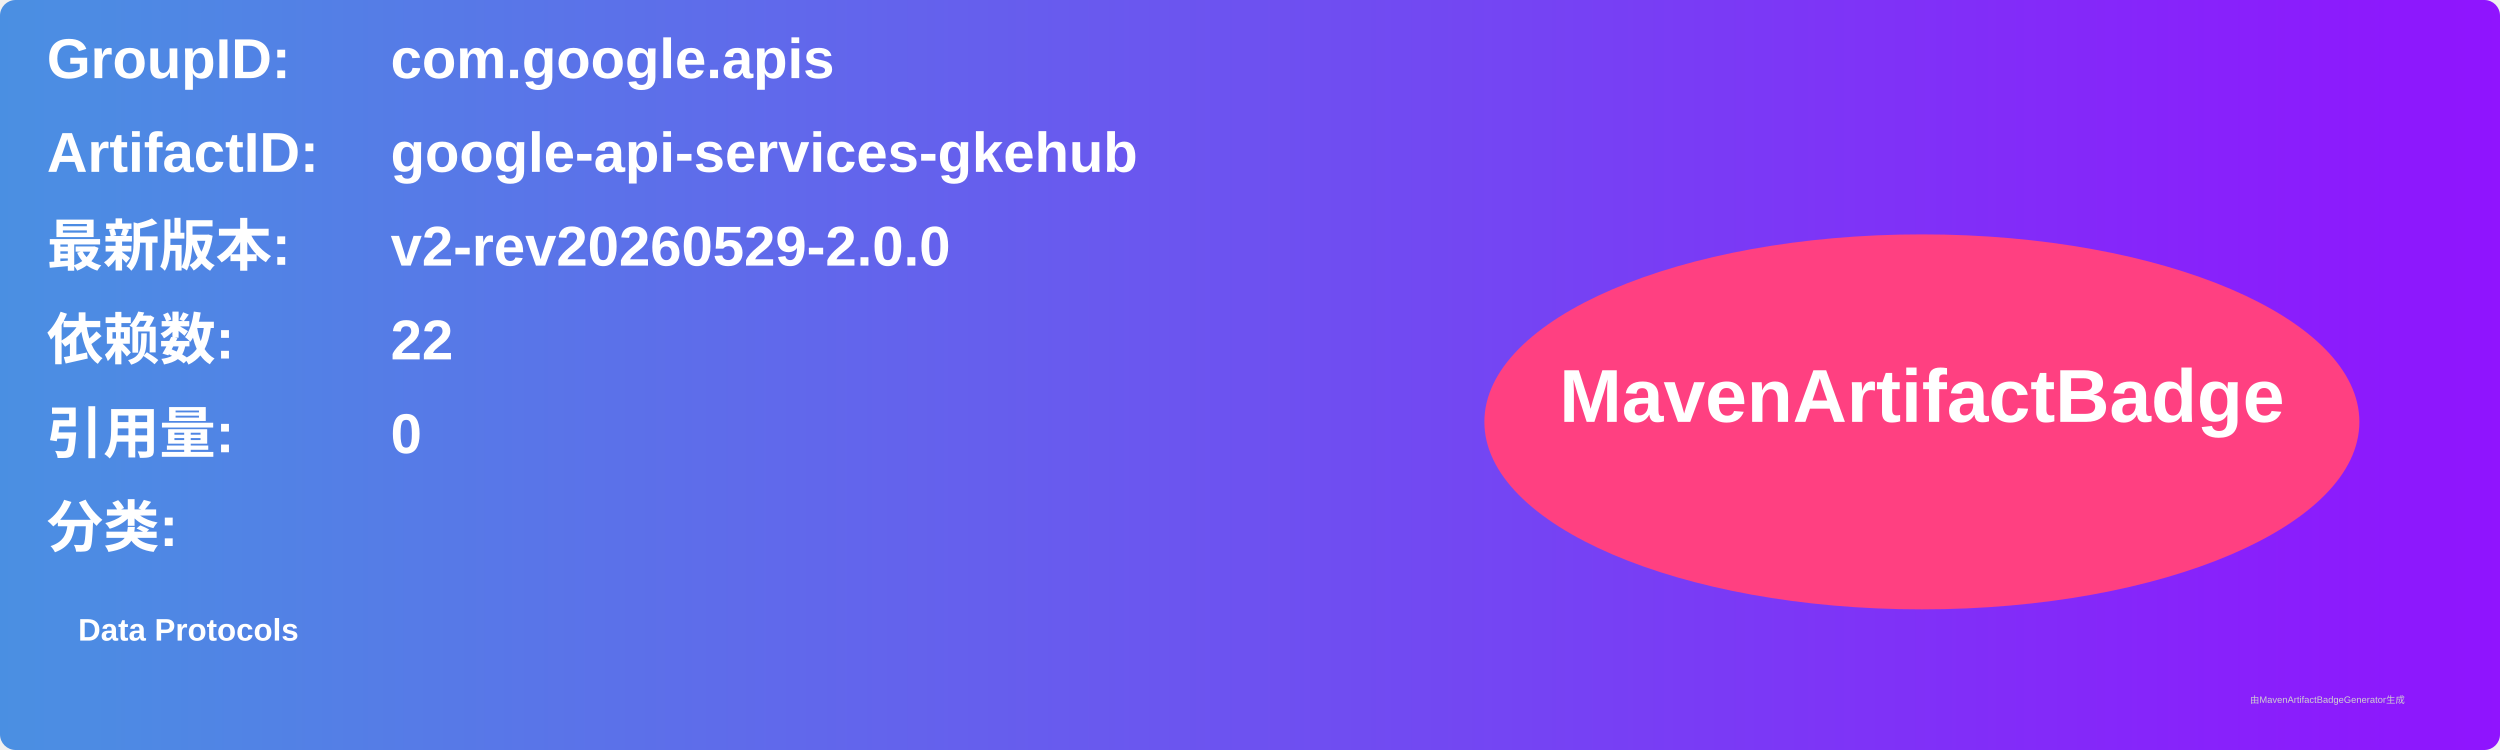
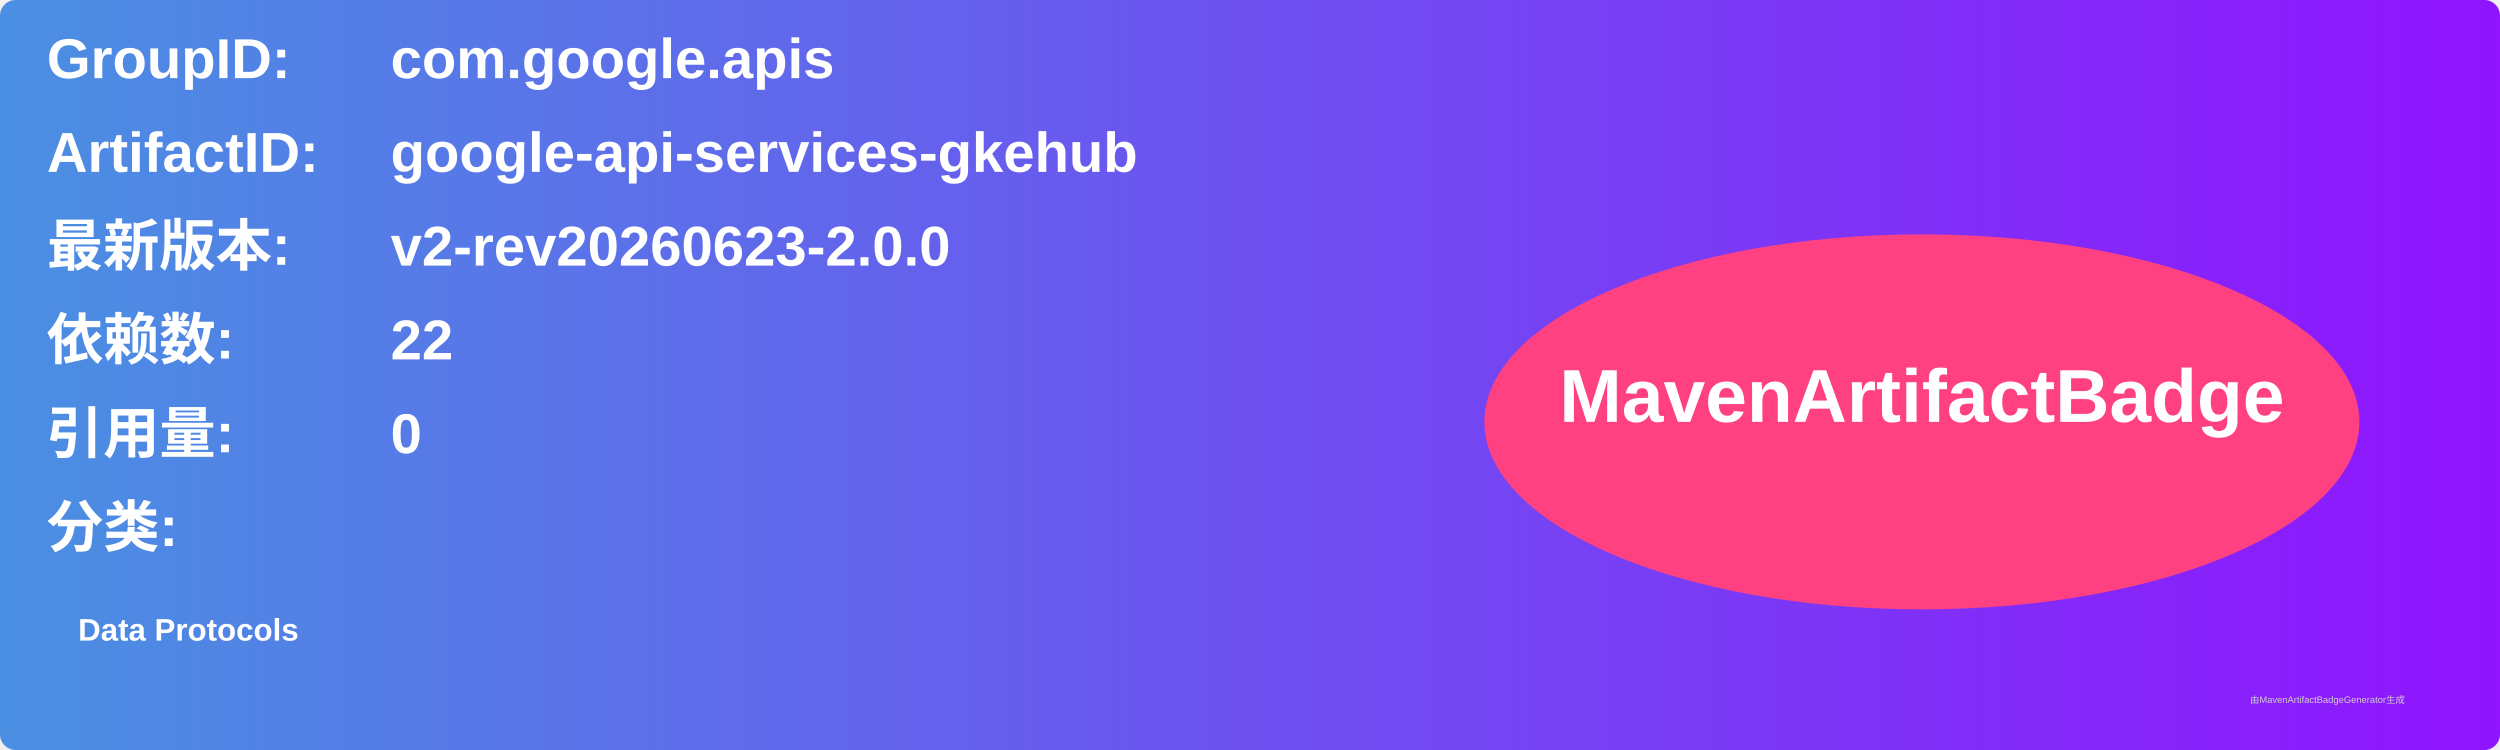
<svg xmlns="http://www.w3.org/2000/svg" width="800" height="240" viewBox="0 0 800 240">
  <linearGradient id="grad" x1="0%" y1="0%" x2="100%" y2="0%">
    <stop offset="0%" stop-color="#4a90e2" />
    <stop offset="100%" stop-color="#9013fe" />
  </linearGradient>
  <rect width="100%" height="100%" rx="5" ry="5" fill="url(#grad)" />
  <g transform="translate(15, 15)">
    <text x="0" y="10" font-family="Arial" font-size="18" fill="white" font-weight="bold" width="260">GroupID:</text>
    <text x="110" y="10" font-family="Arial" font-size="18" fill="white" font-weight="bold" width="460">com.google.apis</text>
    <text x="0" y="40" font-family="Arial" font-size="18" fill="white" font-weight="bold" width="260">ArtifactID:</text>
    <text x="110" y="40" font-family="Arial" font-size="18" fill="white" font-weight="bold" width="460">google-api-services-gkehub</text>
    <text x="0" y="70" font-family="Arial" font-size="18" fill="white" font-weight="bold">最新版本:</text>
    <text x="110" y="70" font-family="Arial" font-size="18" fill="white" font-weight="bold">
-       <tspan font-weight="bold">v2-rev20260529-2.0.0</tspan>
+       <tspan font-weight="bold">v2-rev20260623-2.0.0</tspan>
    </text>
    <text x="0" y="100" font-family="Arial" font-size="18" fill="white" font-weight="bold">依赖数: </text>
    <text x="110" y="100" font-family="Arial" font-size="18" fill="white">
      <tspan font-weight="bold">22</tspan>
    </text>
    <text x="0" y="130" font-family="Arial" font-size="18" fill="white" font-weight="bold">引用量: </text>
    <text x="110" y="130" font-family="Arial" font-size="18" fill="white">
      <tspan font-weight="bold">0</tspan>
    </text>
    <text x="0" y="160" font-family="Arial" font-size="18" fill="white" font-weight="bold">分类:</text>
    <text x="10" y="190" font-family="Arial" font-size="10" fill="white">
      <tspan font-weight="bold">Data Protocols</tspan>
    </text>
    <ellipse cx="600" cy="120" rx="140" ry="60" fill="#ff4081" />
    <text x="600" y="120" text-anchor="middle" font-family="Arial" font-size="24" fill="white" font-weight="bold">MavenArtifactBadge</text>
  </g>
  <text x="720" y="225" font-family="Arial" font-size="3" fill="#d0d0d0">由MavenArtifactBadgeGenerator生成</text>
</svg>
